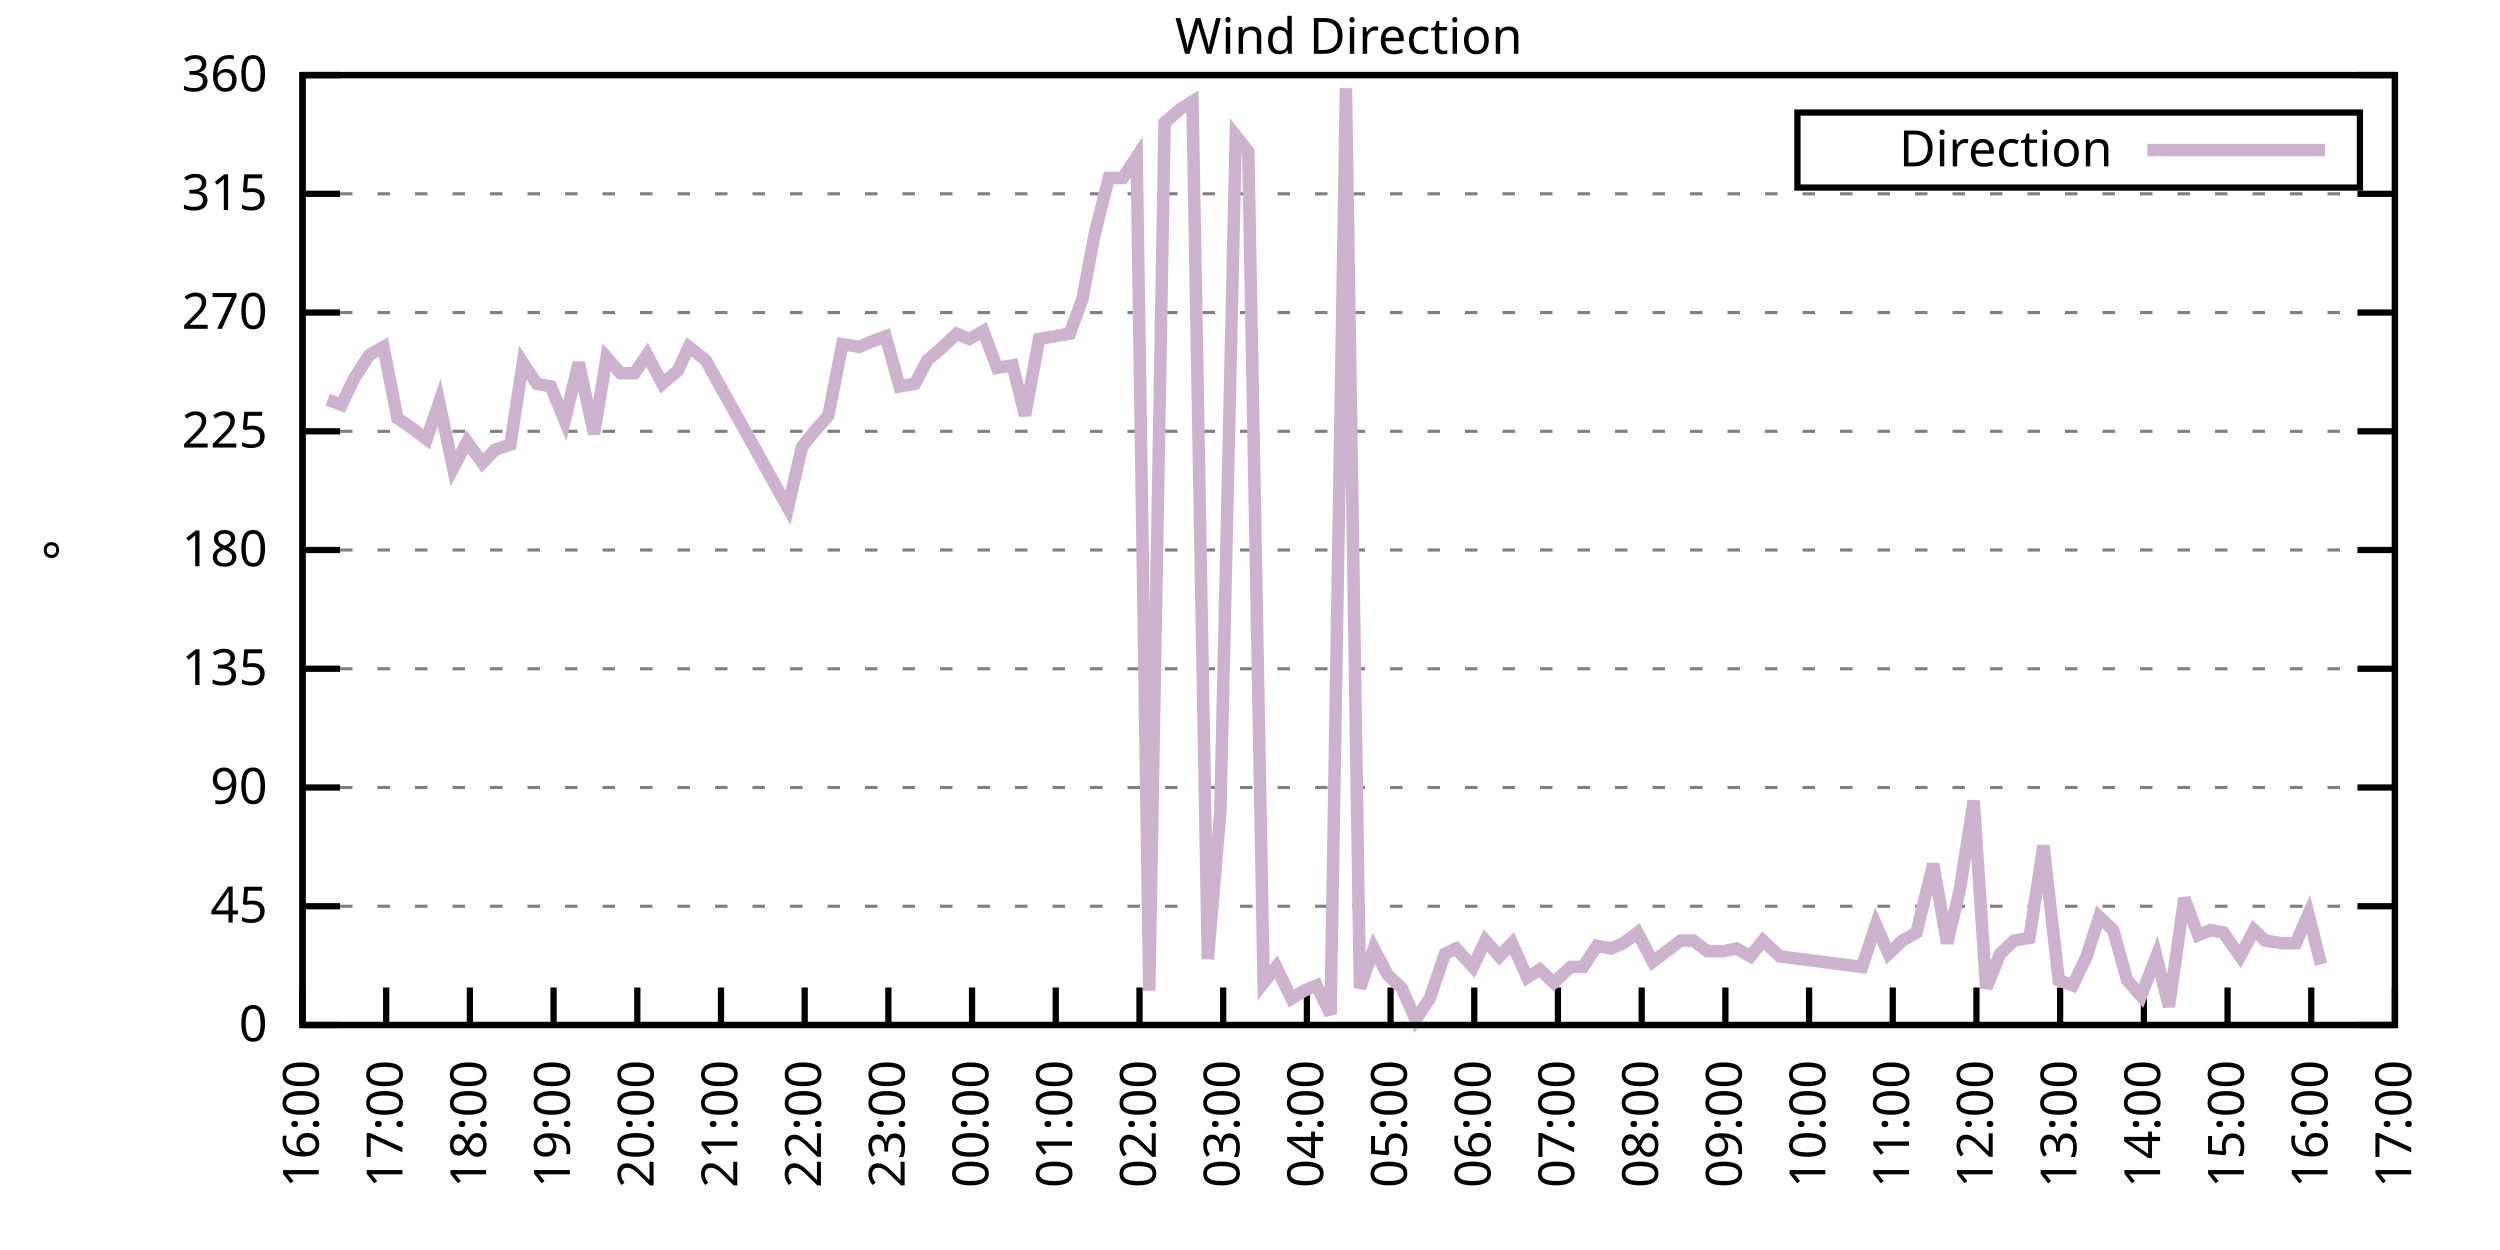
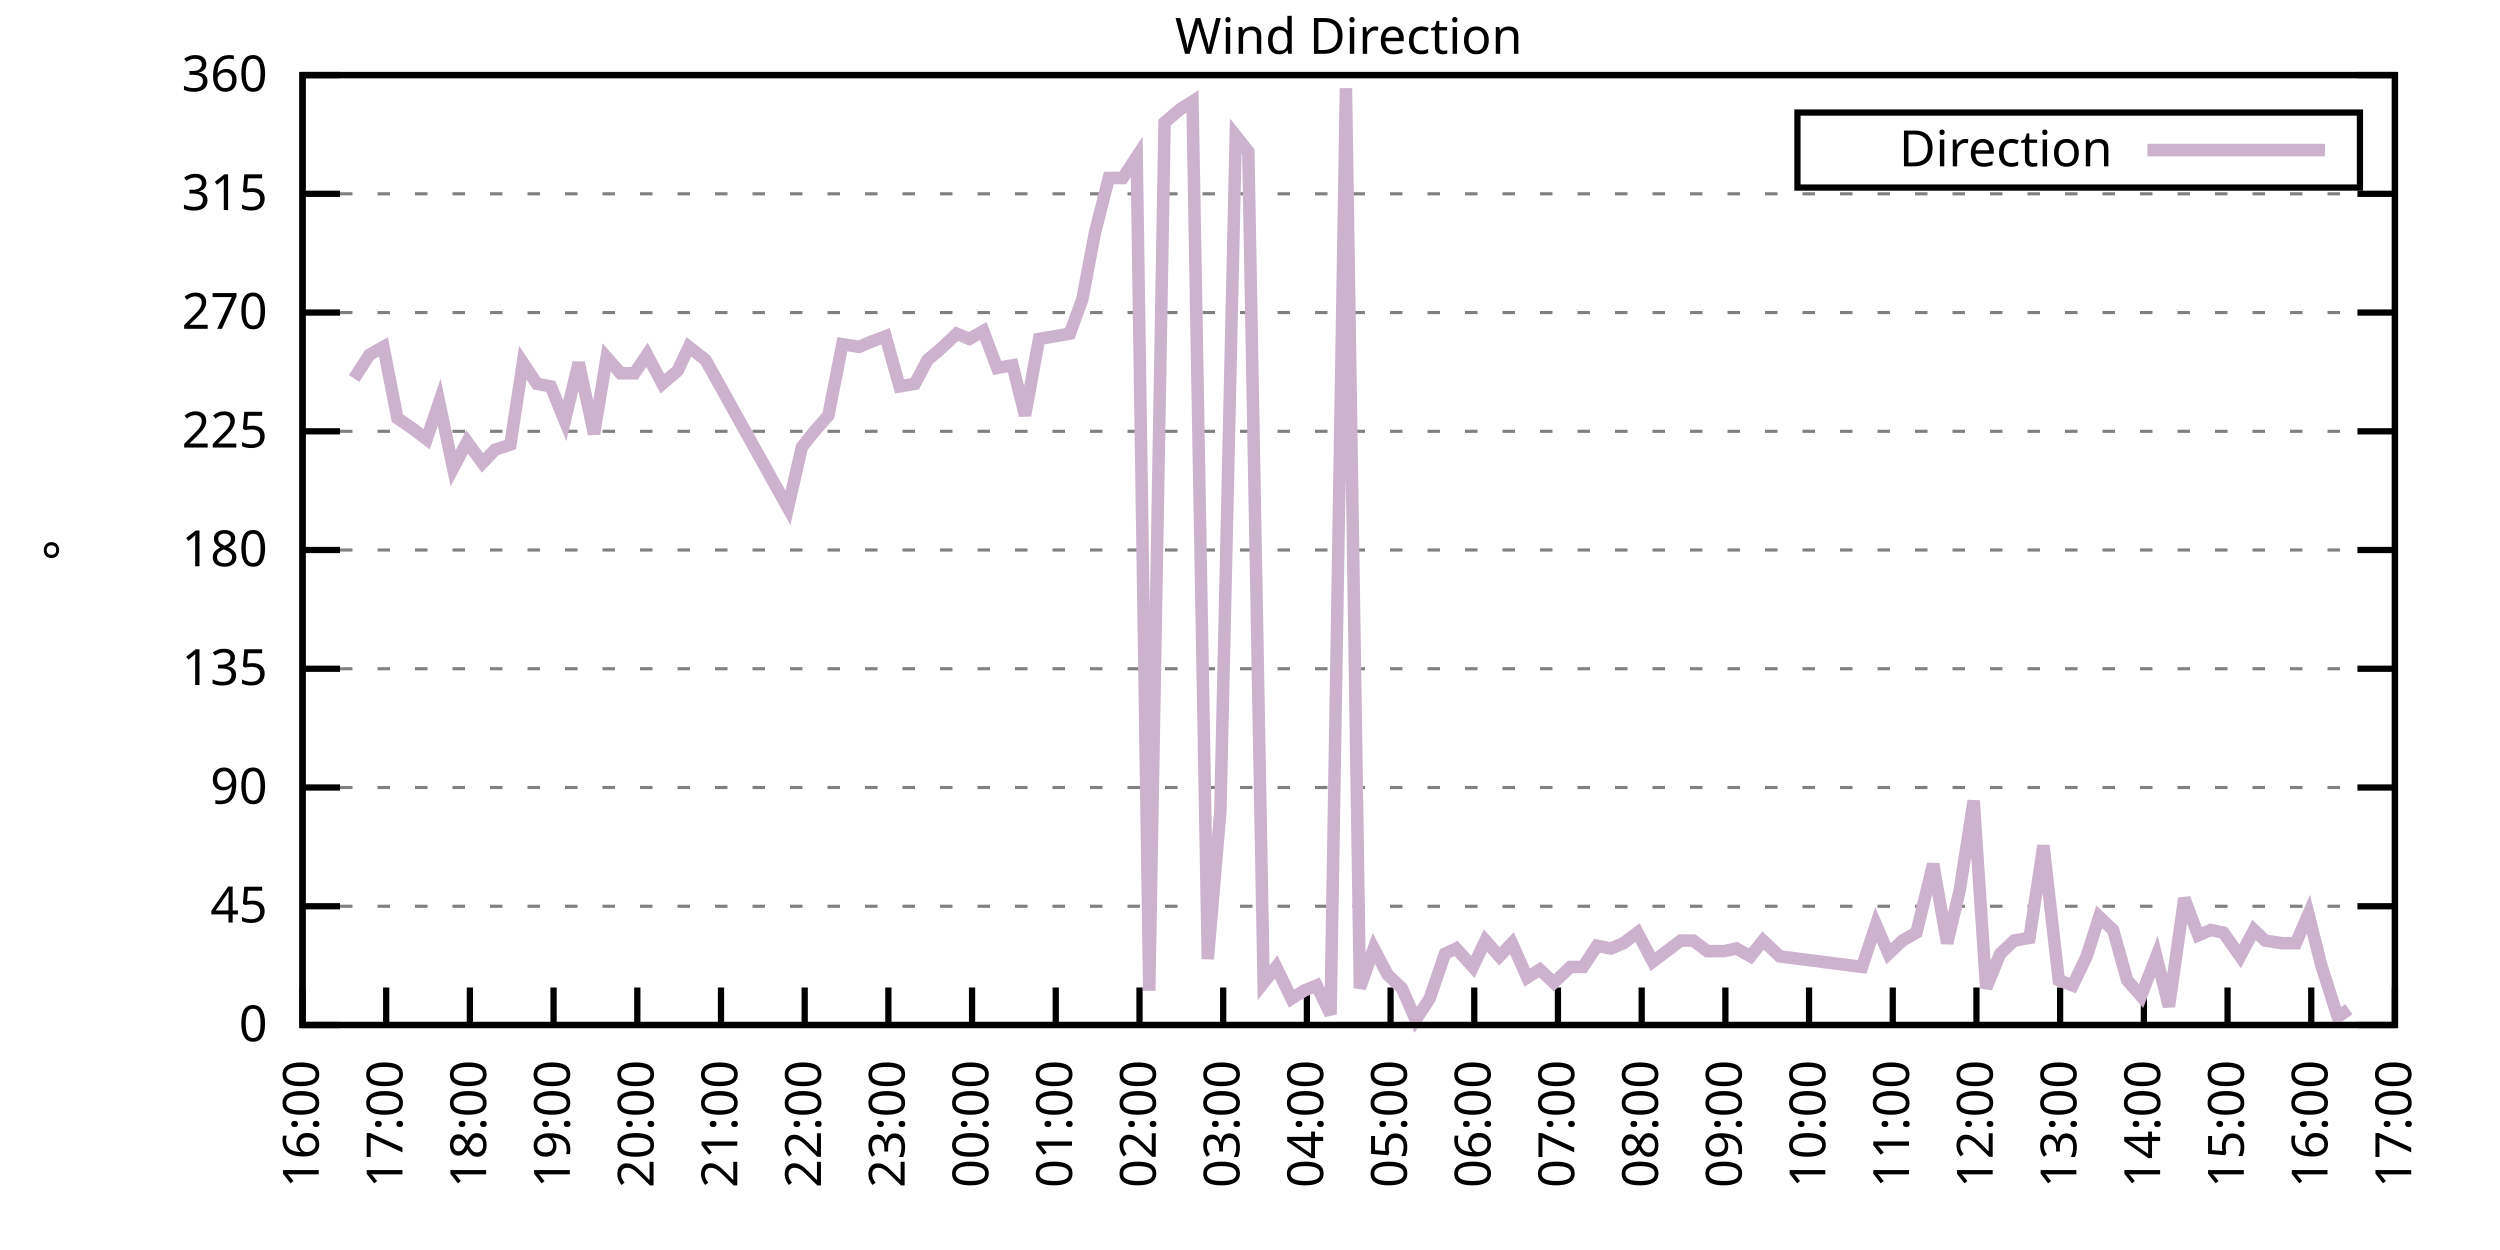
<svg xmlns="http://www.w3.org/2000/svg" xmlns:xlink="http://www.w3.org/1999/xlink" width="400" height="200" viewBox="0 0 400 200">
  <g id="gnuplot_canvas">
    <rect x="0" y="0" width="400" height="200" fill="none" />
    <defs>
      <circle id="gpDot" r="0.5" stroke-width="0.5" stroke="currentColor" />
      <path id="gpPt0" stroke-width="0.333" stroke="currentColor" d="M-1,0 h2 M0,-1 v2" />
      <path id="gpPt1" stroke-width="0.333" stroke="currentColor" d="M-1,-1 L1,1 M1,-1 L-1,1" />
      <path id="gpPt2" stroke-width="0.333" stroke="currentColor" d="M-1,0 L1,0 M0,-1 L0,1 M-1,-1 L1,1 M-1,1 L1,-1" />
      <rect id="gpPt3" stroke-width="0.333" stroke="currentColor" x="-1" y="-1" width="2" height="2" />
      <rect id="gpPt4" stroke-width="0.333" stroke="currentColor" fill="currentColor" x="-1" y="-1" width="2" height="2" />
      <circle id="gpPt5" stroke-width="0.333" stroke="currentColor" cx="0" cy="0" r="1" />
      <use xlink:href="#gpPt5" id="gpPt6" fill="currentColor" stroke="none" />
      <path id="gpPt7" stroke-width="0.333" stroke="currentColor" d="M0,-1.33 L-1.33,0.67 L1.33,0.67 z" />
      <use xlink:href="#gpPt7" id="gpPt8" fill="currentColor" stroke="none" />
      <use xlink:href="#gpPt7" id="gpPt9" stroke="currentColor" transform="rotate(180)" />
      <use xlink:href="#gpPt9" id="gpPt10" fill="currentColor" stroke="none" />
      <use xlink:href="#gpPt3" id="gpPt11" stroke="currentColor" transform="rotate(45)" />
      <use xlink:href="#gpPt11" id="gpPt12" fill="currentColor" stroke="none" />
      <path id="gpPt13" stroke-width="0.333" stroke="currentColor" d="M0,1.330 L1.265,0.411 L0.782,-1.067 L-0.782,-1.076 L-1.265,0.411 z" />
      <use xlink:href="#gpPt13" id="gpPt14" fill="currentColor" stroke="none" />
      <filter id="textbox" filterUnits="objectBoundingBox" x="0" y="0" height="1" width="1">
        <feFlood flood-color="white" flood-opacity="1" result="bgnd" />
        <feComposite in="SourceGraphic" in2="bgnd" operator="atop" />
      </filter>
      <filter id="greybox" filterUnits="objectBoundingBox" x="0" y="0" height="1" width="1">
        <feFlood flood-color="lightgrey" flood-opacity="1" result="grey" />
        <feComposite in="SourceGraphic" in2="grey" operator="atop" />
      </filter>
    </defs>
    <g fill="none" color="white" stroke="currentColor" stroke-width="1.00" stroke-linecap="butt" stroke-linejoin="miter">
</g>
    <g fill="none" color="black" stroke="currentColor" stroke-width="1.00" stroke-linecap="butt" stroke-linejoin="miter">
      <g stroke="none" shape-rendering="crispEdges">
        <polygon fill="rgb(255, 255, 255)" points="48.40,164.00 383.18,164.00 383.18,12.02 48.40,12.02 " />
      </g>
    </g>
    <g fill="none" color="black" stroke="currentColor" stroke-width="1.00" stroke-linecap="butt" stroke-linejoin="miter">
</g>
    <g fill="none" color="black" stroke="black" stroke-width="0.50" stroke-linecap="butt" stroke-linejoin="miter">
</g>
    <g fill="none" color="gray" stroke="currentColor" stroke-width="0.50" stroke-linecap="butt" stroke-linejoin="miter">
      <path stroke="gray" stroke-dasharray="2,4" class="gridline" d="M48.40,164.00 L383.19,164.00  " />
    </g>
    <g fill="none" color="gray" stroke="gray" stroke-width="1.00" stroke-linecap="butt" stroke-linejoin="miter">
</g>
    <g fill="none" color="black" stroke="currentColor" stroke-width="1.00" stroke-linecap="butt" stroke-linejoin="miter">
      <path stroke="black" d="M48.40,164.00 L54.40,164.00 M383.19,164.00 L377.19,164.00  " />
      <g transform="translate(42.80,166.60)" stroke="none" fill="black" font-family="Sans" font-size="8.00" text-anchor="end">
        <text>
          <tspan font-family="Sans"> 0</tspan>
        </text>
      </g>
    </g>
    <g fill="none" color="black" stroke="currentColor" stroke-width="1.00" stroke-linecap="butt" stroke-linejoin="miter">
</g>
    <g fill="none" color="black" stroke="black" stroke-width="0.50" stroke-linecap="butt" stroke-linejoin="miter">
</g>
    <g fill="none" color="gray" stroke="currentColor" stroke-width="0.50" stroke-linecap="butt" stroke-linejoin="miter">
      <path stroke="gray" stroke-dasharray="2,4" class="gridline" d="M48.40,145.00 L383.19,145.00  " />
    </g>
    <g fill="none" color="gray" stroke="gray" stroke-width="1.00" stroke-linecap="butt" stroke-linejoin="miter">
</g>
    <g fill="none" color="black" stroke="currentColor" stroke-width="1.00" stroke-linecap="butt" stroke-linejoin="miter">
      <path stroke="black" d="M48.40,145.00 L54.40,145.00 M383.19,145.00 L377.19,145.00  " />
      <g transform="translate(42.80,147.60)" stroke="none" fill="black" font-family="Sans" font-size="8.00" text-anchor="end">
        <text>
          <tspan font-family="Sans"> 45</tspan>
        </text>
      </g>
    </g>
    <g fill="none" color="black" stroke="currentColor" stroke-width="1.00" stroke-linecap="butt" stroke-linejoin="miter">
</g>
    <g fill="none" color="black" stroke="black" stroke-width="0.50" stroke-linecap="butt" stroke-linejoin="miter">
</g>
    <g fill="none" color="gray" stroke="currentColor" stroke-width="0.50" stroke-linecap="butt" stroke-linejoin="miter">
      <path stroke="gray" stroke-dasharray="2,4" class="gridline" d="M48.40,126.00 L383.19,126.00  " />
    </g>
    <g fill="none" color="gray" stroke="gray" stroke-width="1.00" stroke-linecap="butt" stroke-linejoin="miter">
</g>
    <g fill="none" color="black" stroke="currentColor" stroke-width="1.00" stroke-linecap="butt" stroke-linejoin="miter">
      <path stroke="black" d="M48.40,126.00 L54.40,126.00 M383.19,126.00 L377.19,126.00  " />
      <g transform="translate(42.80,128.60)" stroke="none" fill="black" font-family="Sans" font-size="8.00" text-anchor="end">
        <text>
          <tspan font-family="Sans"> 90</tspan>
        </text>
      </g>
    </g>
    <g fill="none" color="black" stroke="currentColor" stroke-width="1.00" stroke-linecap="butt" stroke-linejoin="miter">
</g>
    <g fill="none" color="black" stroke="black" stroke-width="0.50" stroke-linecap="butt" stroke-linejoin="miter">
</g>
    <g fill="none" color="gray" stroke="currentColor" stroke-width="0.50" stroke-linecap="butt" stroke-linejoin="miter">
      <path stroke="gray" stroke-dasharray="2,4" class="gridline" d="M48.40,107.00 L383.19,107.00  " />
    </g>
    <g fill="none" color="gray" stroke="gray" stroke-width="1.00" stroke-linecap="butt" stroke-linejoin="miter">
</g>
    <g fill="none" color="black" stroke="currentColor" stroke-width="1.00" stroke-linecap="butt" stroke-linejoin="miter">
      <path stroke="black" d="M48.40,107.00 L54.40,107.00 M383.19,107.00 L377.19,107.00  " />
      <g transform="translate(42.80,109.60)" stroke="none" fill="black" font-family="Sans" font-size="8.00" text-anchor="end">
        <text>
          <tspan font-family="Sans"> 135</tspan>
        </text>
      </g>
    </g>
    <g fill="none" color="black" stroke="currentColor" stroke-width="1.00" stroke-linecap="butt" stroke-linejoin="miter">
</g>
    <g fill="none" color="black" stroke="black" stroke-width="0.50" stroke-linecap="butt" stroke-linejoin="miter">
</g>
    <g fill="none" color="gray" stroke="currentColor" stroke-width="0.50" stroke-linecap="butt" stroke-linejoin="miter">
      <path stroke="gray" stroke-dasharray="2,4" class="gridline" d="M48.40,88.00 L383.19,88.00  " />
    </g>
    <g fill="none" color="gray" stroke="gray" stroke-width="1.00" stroke-linecap="butt" stroke-linejoin="miter">
</g>
    <g fill="none" color="black" stroke="currentColor" stroke-width="1.00" stroke-linecap="butt" stroke-linejoin="miter">
      <path stroke="black" d="M48.40,88.00 L54.40,88.00 M383.19,88.00 L377.19,88.00  " />
      <g transform="translate(42.80,90.60)" stroke="none" fill="black" font-family="Sans" font-size="8.00" text-anchor="end">
        <text>
          <tspan font-family="Sans"> 180</tspan>
        </text>
      </g>
    </g>
    <g fill="none" color="black" stroke="currentColor" stroke-width="1.00" stroke-linecap="butt" stroke-linejoin="miter">
</g>
    <g fill="none" color="black" stroke="black" stroke-width="0.50" stroke-linecap="butt" stroke-linejoin="miter">
</g>
    <g fill="none" color="gray" stroke="currentColor" stroke-width="0.50" stroke-linecap="butt" stroke-linejoin="miter">
      <path stroke="gray" stroke-dasharray="2,4" class="gridline" d="M48.40,69.01 L383.19,69.01  " />
    </g>
    <g fill="none" color="gray" stroke="gray" stroke-width="1.00" stroke-linecap="butt" stroke-linejoin="miter">
</g>
    <g fill="none" color="black" stroke="currentColor" stroke-width="1.00" stroke-linecap="butt" stroke-linejoin="miter">
      <path stroke="black" d="M48.40,69.01 L54.40,69.01 M383.19,69.01 L377.19,69.01  " />
      <g transform="translate(42.80,71.61)" stroke="none" fill="black" font-family="Sans" font-size="8.00" text-anchor="end">
        <text>
          <tspan font-family="Sans"> 225</tspan>
        </text>
      </g>
    </g>
    <g fill="none" color="black" stroke="currentColor" stroke-width="1.00" stroke-linecap="butt" stroke-linejoin="miter">
</g>
    <g fill="none" color="black" stroke="black" stroke-width="0.50" stroke-linecap="butt" stroke-linejoin="miter">
</g>
    <g fill="none" color="gray" stroke="currentColor" stroke-width="0.50" stroke-linecap="butt" stroke-linejoin="miter">
      <path stroke="gray" stroke-dasharray="2,4" class="gridline" d="M48.40,50.01 L383.19,50.01  " />
    </g>
    <g fill="none" color="gray" stroke="gray" stroke-width="1.00" stroke-linecap="butt" stroke-linejoin="miter">
</g>
    <g fill="none" color="black" stroke="currentColor" stroke-width="1.00" stroke-linecap="butt" stroke-linejoin="miter">
      <path stroke="black" d="M48.40,50.01 L54.40,50.01 M383.19,50.01 L377.19,50.01  " />
      <g transform="translate(42.80,52.61)" stroke="none" fill="black" font-family="Sans" font-size="8.00" text-anchor="end">
        <text>
          <tspan font-family="Sans"> 270</tspan>
        </text>
      </g>
    </g>
    <g fill="none" color="black" stroke="currentColor" stroke-width="1.00" stroke-linecap="butt" stroke-linejoin="miter">
</g>
    <g fill="none" color="black" stroke="black" stroke-width="0.50" stroke-linecap="butt" stroke-linejoin="miter">
</g>
    <g fill="none" color="gray" stroke="currentColor" stroke-width="0.50" stroke-linecap="butt" stroke-linejoin="miter">
      <path stroke="gray" stroke-dasharray="2,4" class="gridline" d="M48.40,31.01 L383.19,31.01  " />
    </g>
    <g fill="none" color="gray" stroke="gray" stroke-width="1.00" stroke-linecap="butt" stroke-linejoin="miter">
</g>
    <g fill="none" color="black" stroke="currentColor" stroke-width="1.00" stroke-linecap="butt" stroke-linejoin="miter">
      <path stroke="black" d="M48.40,31.01 L54.40,31.01 M383.19,31.01 L377.19,31.01  " />
      <g transform="translate(42.80,33.61)" stroke="none" fill="black" font-family="Sans" font-size="8.00" text-anchor="end">
        <text>
          <tspan font-family="Sans"> 315</tspan>
        </text>
      </g>
    </g>
    <g fill="none" color="black" stroke="currentColor" stroke-width="1.00" stroke-linecap="butt" stroke-linejoin="miter">
</g>
    <g fill="none" color="black" stroke="black" stroke-width="0.50" stroke-linecap="butt" stroke-linejoin="miter">
</g>
    <g fill="none" color="gray" stroke="currentColor" stroke-width="0.50" stroke-linecap="butt" stroke-linejoin="miter">
      <path stroke="gray" stroke-dasharray="2,4" class="gridline" d="M48.40,12.01 L383.19,12.01  " />
    </g>
    <g fill="none" color="gray" stroke="gray" stroke-width="1.00" stroke-linecap="butt" stroke-linejoin="miter">
</g>
    <g fill="none" color="black" stroke="currentColor" stroke-width="1.00" stroke-linecap="butt" stroke-linejoin="miter">
      <path stroke="black" d="M48.40,12.01 L54.40,12.01 M383.19,12.01 L377.19,12.01  " />
      <g transform="translate(42.80,14.61)" stroke="none" fill="black" font-family="Sans" font-size="8.00" text-anchor="end">
        <text>
          <tspan font-family="Sans"> 360</tspan>
        </text>
      </g>
    </g>
    <g fill="none" color="black" stroke="currentColor" stroke-width="1.00" stroke-linecap="butt" stroke-linejoin="miter">
      <path stroke="black" d="M48.40,164.00 L48.40,158.00  " />
      <g transform="translate(51.00,169.60) rotate(270.00)" stroke="none" fill="black" font-family="Sans" font-size="8.00" text-anchor="end">
        <text>
          <tspan font-family="Sans">16:00</tspan>
        </text>
      </g>
    </g>
    <g fill="none" color="black" stroke="currentColor" stroke-width="1.00" stroke-linecap="butt" stroke-linejoin="miter">
      <path stroke="black" d="M61.79,164.00 L61.79,158.00  " />
      <g transform="translate(64.39,169.60) rotate(270.00)" stroke="none" fill="black" font-family="Sans" font-size="8.00" text-anchor="end">
        <text>
          <tspan font-family="Sans">17:00</tspan>
        </text>
      </g>
    </g>
    <g fill="none" color="black" stroke="currentColor" stroke-width="1.00" stroke-linecap="butt" stroke-linejoin="miter">
      <path stroke="black" d="M75.18,164.00 L75.18,158.00  " />
      <g transform="translate(77.78,169.60) rotate(270.00)" stroke="none" fill="black" font-family="Sans" font-size="8.00" text-anchor="end">
        <text>
          <tspan font-family="Sans">18:00</tspan>
        </text>
      </g>
    </g>
    <g fill="none" color="black" stroke="currentColor" stroke-width="1.00" stroke-linecap="butt" stroke-linejoin="miter">
      <path stroke="black" d="M88.57,164.00 L88.57,158.00  " />
      <g transform="translate(91.17,169.60) rotate(270.00)" stroke="none" fill="black" font-family="Sans" font-size="8.00" text-anchor="end">
        <text>
          <tspan font-family="Sans">19:00</tspan>
        </text>
      </g>
    </g>
    <g fill="none" color="black" stroke="currentColor" stroke-width="1.00" stroke-linecap="butt" stroke-linejoin="miter">
      <path stroke="black" d="M101.97,164.00 L101.97,158.00  " />
      <g transform="translate(104.57,169.60) rotate(270.00)" stroke="none" fill="black" font-family="Sans" font-size="8.00" text-anchor="end">
        <text>
          <tspan font-family="Sans">20:00</tspan>
        </text>
      </g>
    </g>
    <g fill="none" color="black" stroke="currentColor" stroke-width="1.00" stroke-linecap="butt" stroke-linejoin="miter">
      <path stroke="black" d="M115.36,164.00 L115.36,158.00  " />
      <g transform="translate(117.96,169.60) rotate(270.00)" stroke="none" fill="black" font-family="Sans" font-size="8.00" text-anchor="end">
        <text>
          <tspan font-family="Sans">21:00</tspan>
        </text>
      </g>
    </g>
    <g fill="none" color="black" stroke="currentColor" stroke-width="1.00" stroke-linecap="butt" stroke-linejoin="miter">
      <path stroke="black" d="M128.75,164.00 L128.75,158.00  " />
      <g transform="translate(131.35,169.60) rotate(270.00)" stroke="none" fill="black" font-family="Sans" font-size="8.00" text-anchor="end">
        <text>
          <tspan font-family="Sans">22:00</tspan>
        </text>
      </g>
    </g>
    <g fill="none" color="black" stroke="currentColor" stroke-width="1.00" stroke-linecap="butt" stroke-linejoin="miter">
      <path stroke="black" d="M142.14,164.00 L142.14,158.00  " />
      <g transform="translate(144.74,169.60) rotate(270.00)" stroke="none" fill="black" font-family="Sans" font-size="8.00" text-anchor="end">
        <text>
          <tspan font-family="Sans">23:00</tspan>
        </text>
      </g>
    </g>
    <g fill="none" color="black" stroke="currentColor" stroke-width="1.00" stroke-linecap="butt" stroke-linejoin="miter">
      <path stroke="black" d="M155.53,164.00 L155.53,158.00  " />
      <g transform="translate(158.13,169.60) rotate(270.00)" stroke="none" fill="black" font-family="Sans" font-size="8.00" text-anchor="end">
        <text>
          <tspan font-family="Sans">00:00</tspan>
        </text>
      </g>
    </g>
    <g fill="none" color="black" stroke="currentColor" stroke-width="1.00" stroke-linecap="butt" stroke-linejoin="miter">
      <path stroke="black" d="M168.92,164.00 L168.92,158.00  " />
      <g transform="translate(171.52,169.60) rotate(270.00)" stroke="none" fill="black" font-family="Sans" font-size="8.00" text-anchor="end">
        <text>
          <tspan font-family="Sans">01:00</tspan>
        </text>
      </g>
    </g>
    <g fill="none" color="black" stroke="currentColor" stroke-width="1.00" stroke-linecap="butt" stroke-linejoin="miter">
      <path stroke="black" d="M182.32,164.00 L182.32,158.00  " />
      <g transform="translate(184.92,169.60) rotate(270.00)" stroke="none" fill="black" font-family="Sans" font-size="8.00" text-anchor="end">
        <text>
          <tspan font-family="Sans">02:00</tspan>
        </text>
      </g>
    </g>
    <g fill="none" color="black" stroke="currentColor" stroke-width="1.00" stroke-linecap="butt" stroke-linejoin="miter">
      <path stroke="black" d="M195.71,164.00 L195.71,158.00  " />
      <g transform="translate(198.31,169.60) rotate(270.00)" stroke="none" fill="black" font-family="Sans" font-size="8.00" text-anchor="end">
        <text>
          <tspan font-family="Sans">03:00</tspan>
        </text>
      </g>
    </g>
    <g fill="none" color="black" stroke="currentColor" stroke-width="1.00" stroke-linecap="butt" stroke-linejoin="miter">
      <path stroke="black" d="M209.10,164.00 L209.10,158.00  " />
      <g transform="translate(211.70,169.60) rotate(270.00)" stroke="none" fill="black" font-family="Sans" font-size="8.00" text-anchor="end">
        <text>
          <tspan font-family="Sans">04:00</tspan>
        </text>
      </g>
    </g>
    <g fill="none" color="black" stroke="currentColor" stroke-width="1.00" stroke-linecap="butt" stroke-linejoin="miter">
      <path stroke="black" d="M222.49,164.00 L222.49,158.00  " />
      <g transform="translate(225.09,169.60) rotate(270.00)" stroke="none" fill="black" font-family="Sans" font-size="8.00" text-anchor="end">
        <text>
          <tspan font-family="Sans">05:00</tspan>
        </text>
      </g>
    </g>
    <g fill="none" color="black" stroke="currentColor" stroke-width="1.00" stroke-linecap="butt" stroke-linejoin="miter">
      <path stroke="black" d="M235.88,164.00 L235.88,158.00  " />
      <g transform="translate(238.48,169.60) rotate(270.00)" stroke="none" fill="black" font-family="Sans" font-size="8.00" text-anchor="end">
        <text>
          <tspan font-family="Sans">06:00</tspan>
        </text>
      </g>
    </g>
    <g fill="none" color="black" stroke="currentColor" stroke-width="1.00" stroke-linecap="butt" stroke-linejoin="miter">
      <path stroke="black" d="M249.27,164.00 L249.27,158.00  " />
      <g transform="translate(251.87,169.60) rotate(270.00)" stroke="none" fill="black" font-family="Sans" font-size="8.00" text-anchor="end">
        <text>
          <tspan font-family="Sans">07:00</tspan>
        </text>
      </g>
    </g>
    <g fill="none" color="black" stroke="currentColor" stroke-width="1.00" stroke-linecap="butt" stroke-linejoin="miter">
      <path stroke="black" d="M262.67,164.00 L262.67,158.00  " />
      <g transform="translate(265.27,169.60) rotate(270.00)" stroke="none" fill="black" font-family="Sans" font-size="8.00" text-anchor="end">
        <text>
          <tspan font-family="Sans">08:00</tspan>
        </text>
      </g>
    </g>
    <g fill="none" color="black" stroke="currentColor" stroke-width="1.00" stroke-linecap="butt" stroke-linejoin="miter">
      <path stroke="black" d="M276.06,164.00 L276.06,158.00  " />
      <g transform="translate(278.66,169.60) rotate(270.00)" stroke="none" fill="black" font-family="Sans" font-size="8.00" text-anchor="end">
        <text>
          <tspan font-family="Sans">09:00</tspan>
        </text>
      </g>
    </g>
    <g fill="none" color="black" stroke="currentColor" stroke-width="1.00" stroke-linecap="butt" stroke-linejoin="miter">
      <path stroke="black" d="M289.45,164.00 L289.45,158.00  " />
      <g transform="translate(292.05,169.60) rotate(270.00)" stroke="none" fill="black" font-family="Sans" font-size="8.00" text-anchor="end">
        <text>
          <tspan font-family="Sans">10:00</tspan>
        </text>
      </g>
    </g>
    <g fill="none" color="black" stroke="currentColor" stroke-width="1.00" stroke-linecap="butt" stroke-linejoin="miter">
      <path stroke="black" d="M302.84,164.00 L302.84,158.00  " />
      <g transform="translate(305.44,169.60) rotate(270.00)" stroke="none" fill="black" font-family="Sans" font-size="8.00" text-anchor="end">
        <text>
          <tspan font-family="Sans">11:00</tspan>
        </text>
      </g>
    </g>
    <g fill="none" color="black" stroke="currentColor" stroke-width="1.00" stroke-linecap="butt" stroke-linejoin="miter">
      <path stroke="black" d="M316.23,164.00 L316.23,158.00  " />
      <g transform="translate(318.83,169.60) rotate(270.00)" stroke="none" fill="black" font-family="Sans" font-size="8.00" text-anchor="end">
        <text>
          <tspan font-family="Sans">12:00</tspan>
        </text>
      </g>
    </g>
    <g fill="none" color="black" stroke="currentColor" stroke-width="1.00" stroke-linecap="butt" stroke-linejoin="miter">
      <path stroke="black" d="M329.62,164.00 L329.62,158.00  " />
      <g transform="translate(332.22,169.60) rotate(270.00)" stroke="none" fill="black" font-family="Sans" font-size="8.00" text-anchor="end">
        <text>
          <tspan font-family="Sans">13:00</tspan>
        </text>
      </g>
    </g>
    <g fill="none" color="black" stroke="currentColor" stroke-width="1.00" stroke-linecap="butt" stroke-linejoin="miter">
      <path stroke="black" d="M343.02,164.00 L343.02,158.00  " />
      <g transform="translate(345.62,169.60) rotate(270.00)" stroke="none" fill="black" font-family="Sans" font-size="8.00" text-anchor="end">
        <text>
          <tspan font-family="Sans">14:00</tspan>
        </text>
      </g>
    </g>
    <g fill="none" color="black" stroke="currentColor" stroke-width="1.00" stroke-linecap="butt" stroke-linejoin="miter">
      <path stroke="black" d="M356.41,164.00 L356.41,158.00  " />
      <g transform="translate(359.01,169.60) rotate(270.00)" stroke="none" fill="black" font-family="Sans" font-size="8.00" text-anchor="end">
        <text>
          <tspan font-family="Sans">15:00</tspan>
        </text>
      </g>
    </g>
    <g fill="none" color="black" stroke="currentColor" stroke-width="1.00" stroke-linecap="butt" stroke-linejoin="miter">
      <path stroke="black" d="M369.80,164.00 L369.80,158.00  " />
      <g transform="translate(372.40,169.60) rotate(270.00)" stroke="none" fill="black" font-family="Sans" font-size="8.00" text-anchor="end">
        <text>
          <tspan font-family="Sans">16:00</tspan>
        </text>
      </g>
    </g>
    <g fill="none" color="black" stroke="currentColor" stroke-width="1.00" stroke-linecap="butt" stroke-linejoin="miter">
      <path stroke="black" d="M383.19,164.00 L383.19,158.00  " />
      <g transform="translate(385.79,169.60) rotate(270.00)" stroke="none" fill="black" font-family="Sans" font-size="8.00" text-anchor="end">
        <text>
          <tspan font-family="Sans">17:00</tspan>
        </text>
      </g>
    </g>
    <g fill="none" color="black" stroke="currentColor" stroke-width="1.00" stroke-linecap="butt" stroke-linejoin="miter">
</g>
    <g fill="none" color="black" stroke="currentColor" stroke-width="1.00" stroke-linecap="butt" stroke-linejoin="miter">
      <path stroke="black" d="M48.40,12.01 L48.40,164.00 L383.19,164.00 L383.19,12.01 L48.40,12.01 Z  " />
    </g>
    <g fill="none" color="black" stroke="currentColor" stroke-width="1.00" stroke-linecap="butt" stroke-linejoin="miter">
</g>
    <g fill="none" color="black" stroke="currentColor" stroke-width="1.00" stroke-linecap="butt" stroke-linejoin="miter">
      <path stroke="black" d="M287.59,30.01 L287.59,18.01 L377.59,18.01 L377.59,30.01 L287.59,30.01 Z  " />
    </g>
    <g id="Wind_direction_plot_1">
      <g fill="none" color="white" stroke="black" stroke-width="2.00" stroke-linecap="butt" stroke-linejoin="miter">
</g>
      <g fill="none" color="black" stroke="currentColor" stroke-width="2.00" stroke-linecap="butt" stroke-linejoin="miter">
        <g transform="translate(337.99,26.61)" stroke="none" fill="black" font-family="Sans" font-size="8.00" text-anchor="end">
          <text>
            <tspan font-family="Sans">Direction</tspan>
          </text>
        </g>
      </g>
      <g fill="none" color="black" stroke="currentColor" stroke-width="2.00" stroke-linecap="butt" stroke-linejoin="miter">
-         <path stroke="rgb(204, 178, 204)" d="M343.59,24.01 L371.99,24.01 M52.42,63.94 L54.65,64.78 L56.66,60.56 L59.11,56.76 L61.35,55.50 L63.58,66.90   L66.03,68.58 L68.26,70.27 L70.27,64.36 L72.50,74.92 L74.74,70.70 L77.19,74.07 L79.20,71.96 L81.66,71.12   L83.66,58.03 L85.90,61.41 L88.13,61.83 L90.36,67.32 L92.59,58.03 L95.05,69.43 L97.06,57.18 L99.29,59.72   L101.52,59.72 L103.53,56.76 L105.98,61.41 L108.44,59.30 L110.22,55.50 L112.90,57.61 L126.07,81.25 L128.30,71.54   L130.31,69.01 L132.54,66.47 L134.78,55.07 L137.45,55.50 L139.46,54.65 L141.69,53.81 L143.93,61.83 L146.38,61.41   L148.39,57.61 L150.40,55.92 L153.08,53.39 L155.09,54.23 L157.32,52.96 L159.55,58.87 L162.01,58.45 L164.01,66.47   L166.25,54.23 L168.70,53.81 L171.16,53.39 L173.17,47.90 L175.17,37.34 L177.41,28.48 L179.64,28.48 L181.87,25.10   L183.88,158.51 L186.33,19.61 L188.79,17.50 L190.80,16.23 L193.25,153.45 L195.26,129.80 L197.72,21.72 L199.73,24.25   L202.18,157.24 L204.19,154.71 L206.64,159.78 L208.65,158.51 L210.66,157.67 L212.89,162.31 L215.35,14.12 L217.58,158.09   L219.81,151.76 L222.04,155.98 L224.28,158.09 L226.51,163.16 L228.74,159.78 L231.20,152.60 L232.98,151.76 L235.66,154.71   L237.67,150.49 L239.90,153.02 L241.91,150.91 L244.36,156.40 L246.37,155.13 L248.60,157.24 L251.28,154.71 L253.29,154.71   L255.52,151.33 L257.76,151.76 L259.76,150.91 L262.00,149.22 L264.45,153.87 L268.92,150.49 L270.92,150.49 L273.16,152.18   L275.83,152.18 L277.84,151.76 L280.07,153.02 L282.08,150.49 L284.76,153.02 L297.93,154.71 L300.16,147.96 L302.17,152.60   L304.40,150.49 L306.63,149.22 L309.31,138.25 L311.54,150.91 L313.55,142.47 L315.79,128.11 L317.79,158.09 L320.03,152.60   L322.26,150.49 L324.71,150.07 L326.95,135.29 L329.40,156.82 L331.63,157.67 L333.86,153.02 L335.87,146.69 L338.10,148.80   L340.34,156.82 L342.57,159.36 L345.02,153.02 L347.03,161.04 L349.49,143.73 L351.72,149.65 L353.73,148.80 L355.74,149.22   L358.42,153.02 L360.65,148.80 L362.43,150.49 L365.11,150.91 L367.34,150.91 L369.35,146.27 L371.36,154.29  " />
+         <path stroke="rgb(204, 178, 204)" d="M343.59,24.01 L371.99,24.01 M56.66,60.56 L59.11,56.76 L61.35,55.50 L63.58,66.90 L66.03,68.58 L68.26,70.27   L70.27,64.36 L72.50,74.92 L74.74,70.70 L77.19,74.07 L79.20,71.96 L81.66,71.12 L83.66,58.03 L85.90,61.41   L88.13,61.83 L90.36,67.32 L92.59,58.03 L95.05,69.43 L97.06,57.18 L99.29,59.72 L101.52,59.72 L103.53,56.76   L105.98,61.41 L108.44,59.30 L110.22,55.50 L112.90,57.61 L126.07,81.25 L128.30,71.54 L130.31,69.01 L132.54,66.47   L134.78,55.07 L137.45,55.50 L139.46,54.65 L141.69,53.81 L143.93,61.83 L146.38,61.41 L148.39,57.61 L150.40,55.92   L153.08,53.39 L155.09,54.23 L157.32,52.96 L159.55,58.87 L162.01,58.45 L164.01,66.47 L166.25,54.23 L168.70,53.81   L171.16,53.39 L173.17,47.90 L175.17,37.34 L177.41,28.48 L179.64,28.48 L181.87,25.10 L183.88,158.51 L186.33,19.61   L188.79,17.50 L190.80,16.23 L193.25,153.45 L195.26,129.80 L197.72,21.72 L199.73,24.25 L202.18,157.24 L204.19,154.71   L206.64,159.78 L208.65,158.51 L210.66,157.67 L212.89,162.31 L215.35,14.12 L217.58,158.09 L219.81,151.76 L222.04,155.98   L224.28,158.09 L226.51,163.16 L228.74,159.78 L231.20,152.60 L232.98,151.76 L235.66,154.71 L237.67,150.49 L239.90,153.02   L241.91,150.91 L244.36,156.40 L246.37,155.13 L248.60,157.24 L251.28,154.71 L253.29,154.71 L255.52,151.33 L257.76,151.76   L259.76,150.91 L262.00,149.22 L264.45,153.87 L268.92,150.49 L270.92,150.49 L273.16,152.18 L275.83,152.18 L277.84,151.76   L280.07,153.02 L282.08,150.49 L284.76,153.02 L297.93,154.71 L300.16,147.96 L302.17,152.60 L304.40,150.49 L306.63,149.22   L309.31,138.25 L311.54,150.91 L313.55,142.47 L315.79,128.11 L317.79,158.09 L320.03,152.60 L322.26,150.49 L324.71,150.07   L326.95,135.29 L329.40,156.82 L331.63,157.67 L333.86,153.02 L335.87,146.69 L338.10,148.80 L340.34,156.82 L342.57,159.36   L345.02,153.02 L347.03,161.04 L349.49,143.73 L351.72,149.65 L353.73,148.80 L355.74,149.22 L358.42,153.02 L360.65,148.80   L362.43,150.49 L365.11,150.91 L367.34,150.91 L369.35,146.27 L371.36,154.29 L374.04,162.73 L375.82,161.47  " />
      </g>
    </g>
    <g fill="none" color="black" stroke="currentColor" stroke-width="2.00" stroke-linecap="butt" stroke-linejoin="miter">
</g>
    <g fill="none" color="black" stroke="black" stroke-width="1.00" stroke-linecap="butt" stroke-linejoin="miter">
</g>
    <g fill="none" color="black" stroke="currentColor" stroke-width="1.00" stroke-linecap="butt" stroke-linejoin="miter">
      <path stroke="black" d="M48.40,12.01 L48.40,164.00 L383.19,164.00 L383.19,12.01 L48.40,12.01 Z  " />
      <g transform="translate(12.80,88.01) rotate(270.00)" stroke="none" fill="black" font-family="Sans" font-size="8.00" text-anchor="middle">
        <text>
          <tspan font-family="Sans">°</tspan>
        </text>
      </g>
    </g>
    <g fill="none" color="black" stroke="currentColor" stroke-width="1.00" stroke-linecap="butt" stroke-linejoin="miter">
</g>
    <g fill="none" color="black" stroke="currentColor" stroke-width="1.00" stroke-linecap="butt" stroke-linejoin="miter">
      <g transform="translate(215.79,8.61)" stroke="none" fill="black" font-family="Sans" font-size="8.00" text-anchor="middle">
        <text>
          <tspan font-family="Sans">Wind Direction</tspan>
        </text>
      </g>
    </g>
    <g fill="none" color="black" stroke="currentColor" stroke-width="1.00" stroke-linecap="butt" stroke-linejoin="miter">
</g>
  </g>
</svg>
